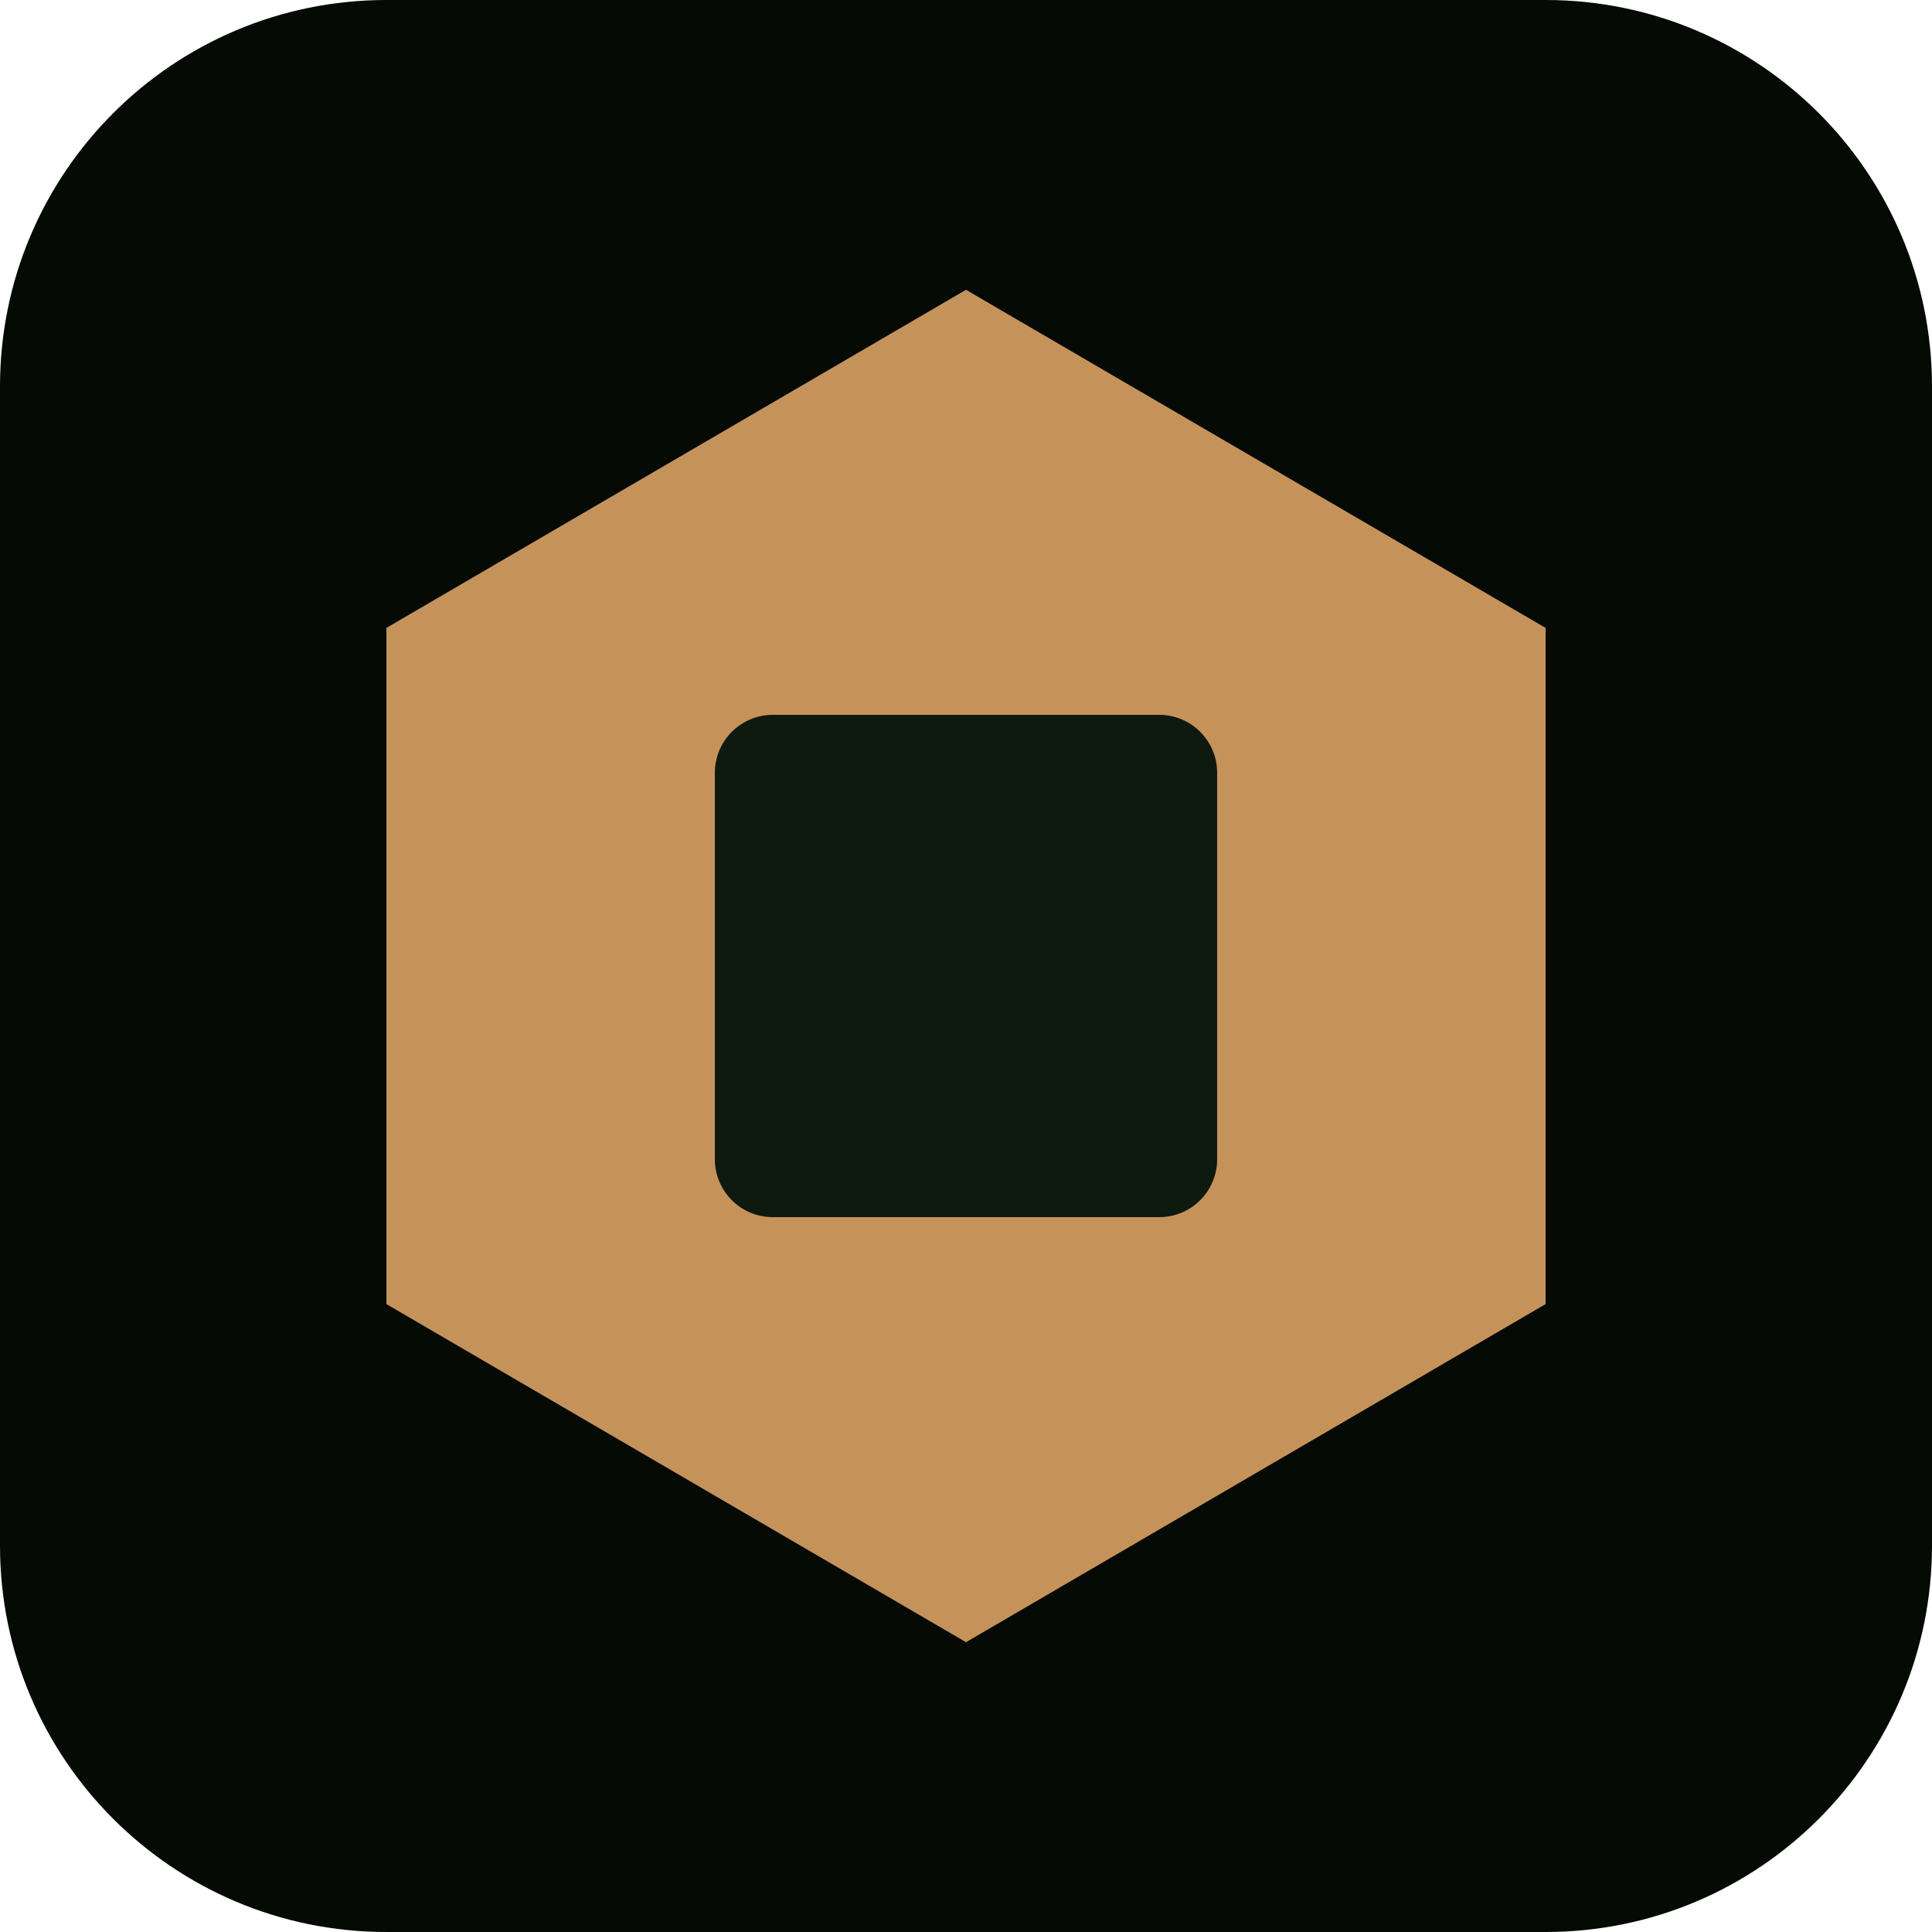
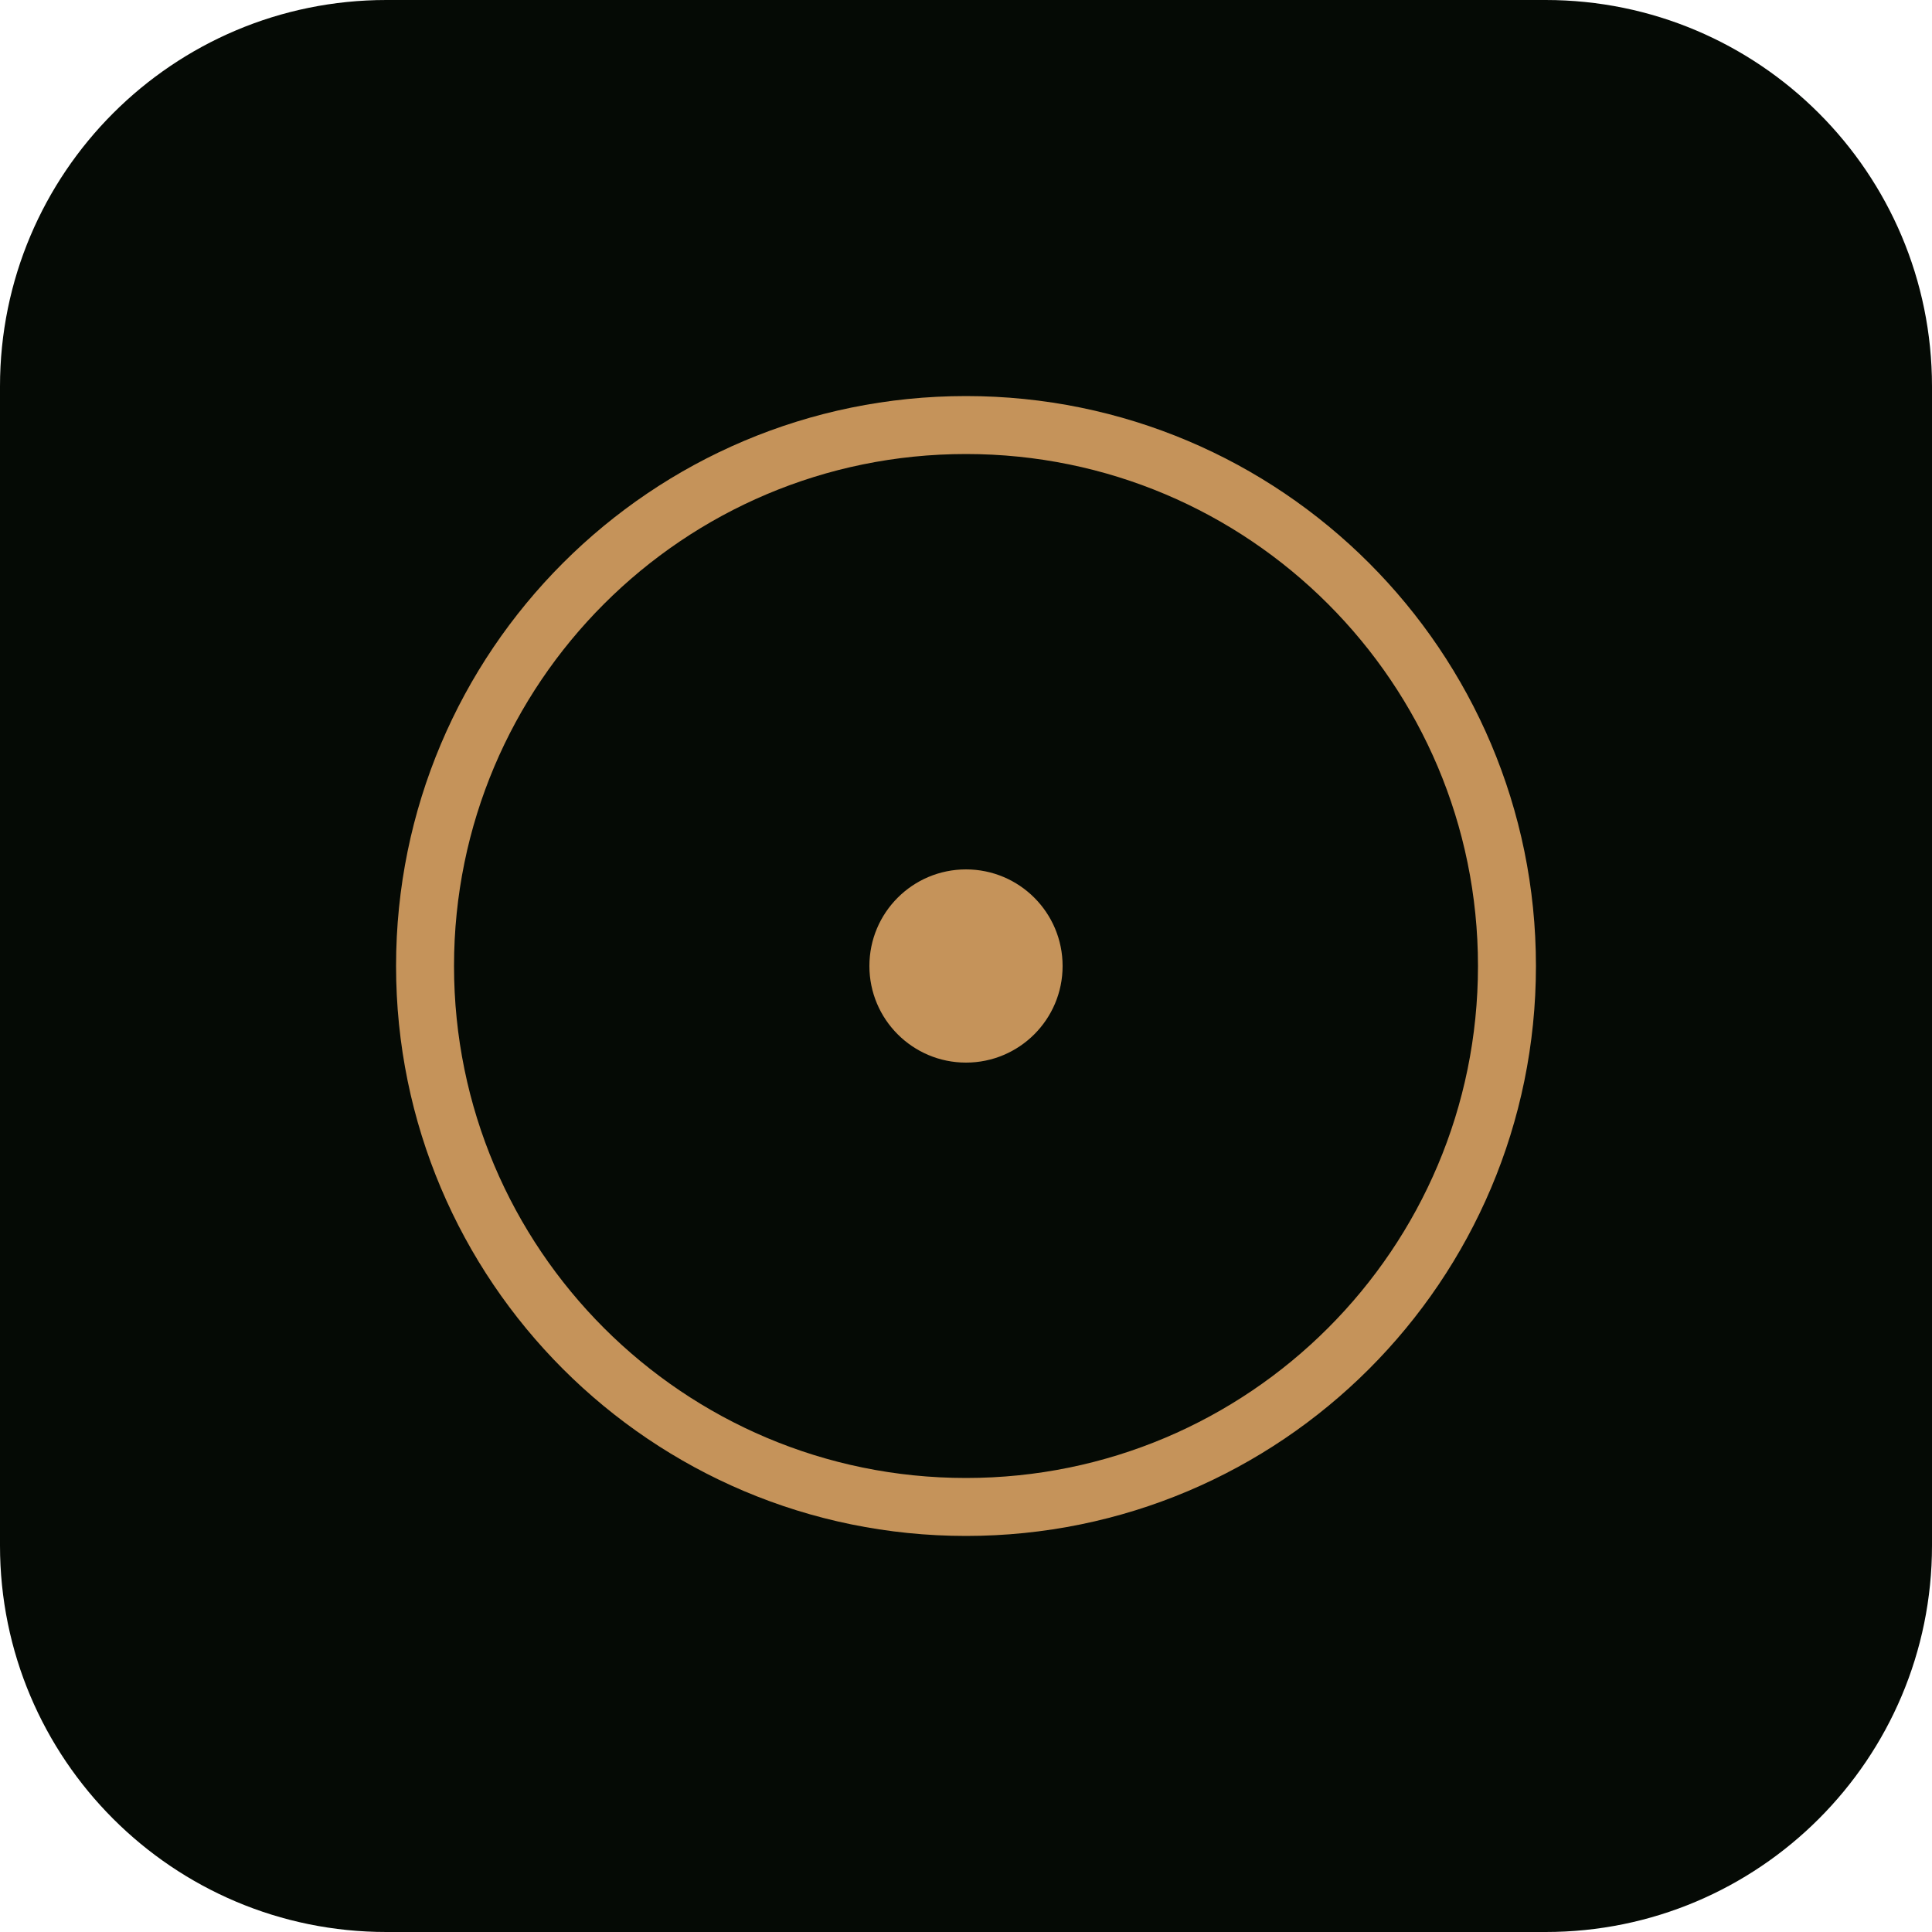
<svg xmlns="http://www.w3.org/2000/svg" viewBox="0 0 100 100">
  <rect width="100" height="100" rx="20" fill="#050A05" />
-   <polygon points="50,15 80,32.5 80,67.5 50,85 20,67.5 20,32.5" fill="#C5935A" />
-   <rect x="37" y="37" width="26" height="26" rx="3" fill="#0F1A0F" />
+   <circle cx="50" cy="50" r="28" fill="none" stroke="#C5935A" stroke-width="3" />
+   <circle cx="50" cy="50" r="5" fill="#C5935A" />
</svg>
